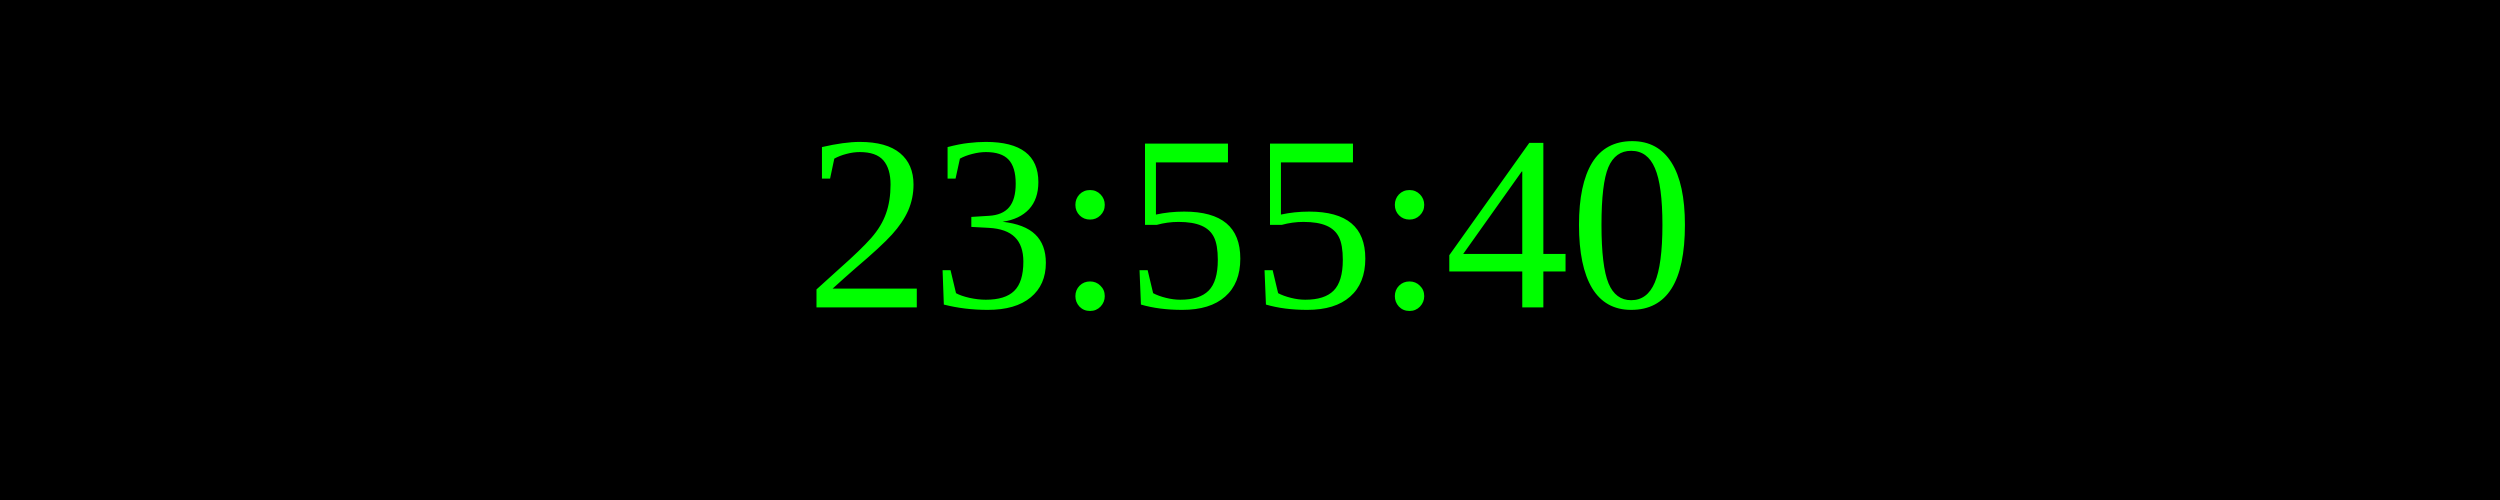
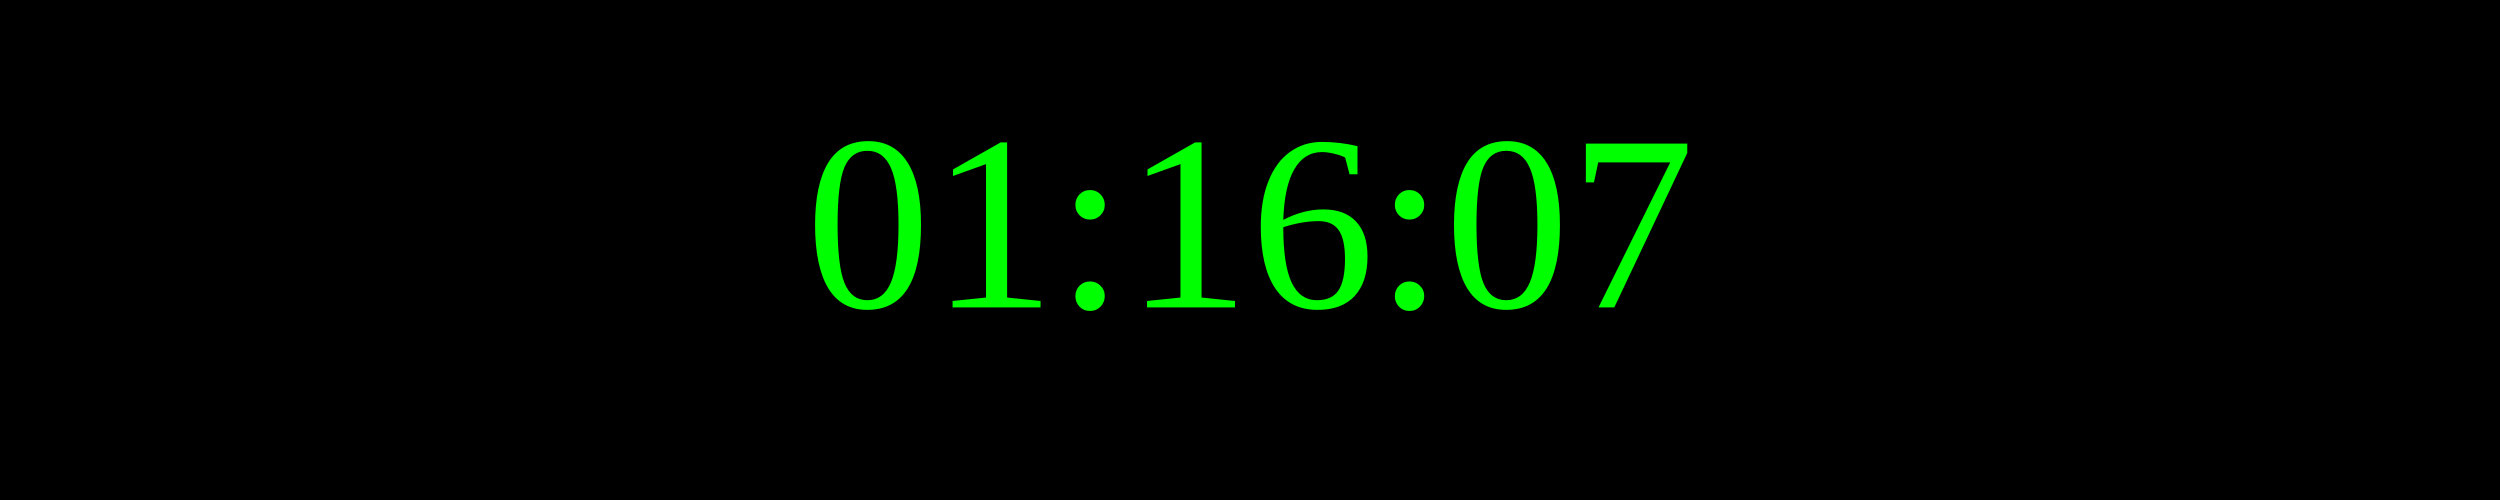
<svg xmlns="http://www.w3.org/2000/svg" width="250" height="50">
  <rect width="100%" height="100%" fill="black" />
  <text x="50%" y="50%" font-size="25" fill="lime" text-anchor="middle" dominant-baseline="middle">
- 23:55:40
+ 01:16:07
</text>
</svg>
